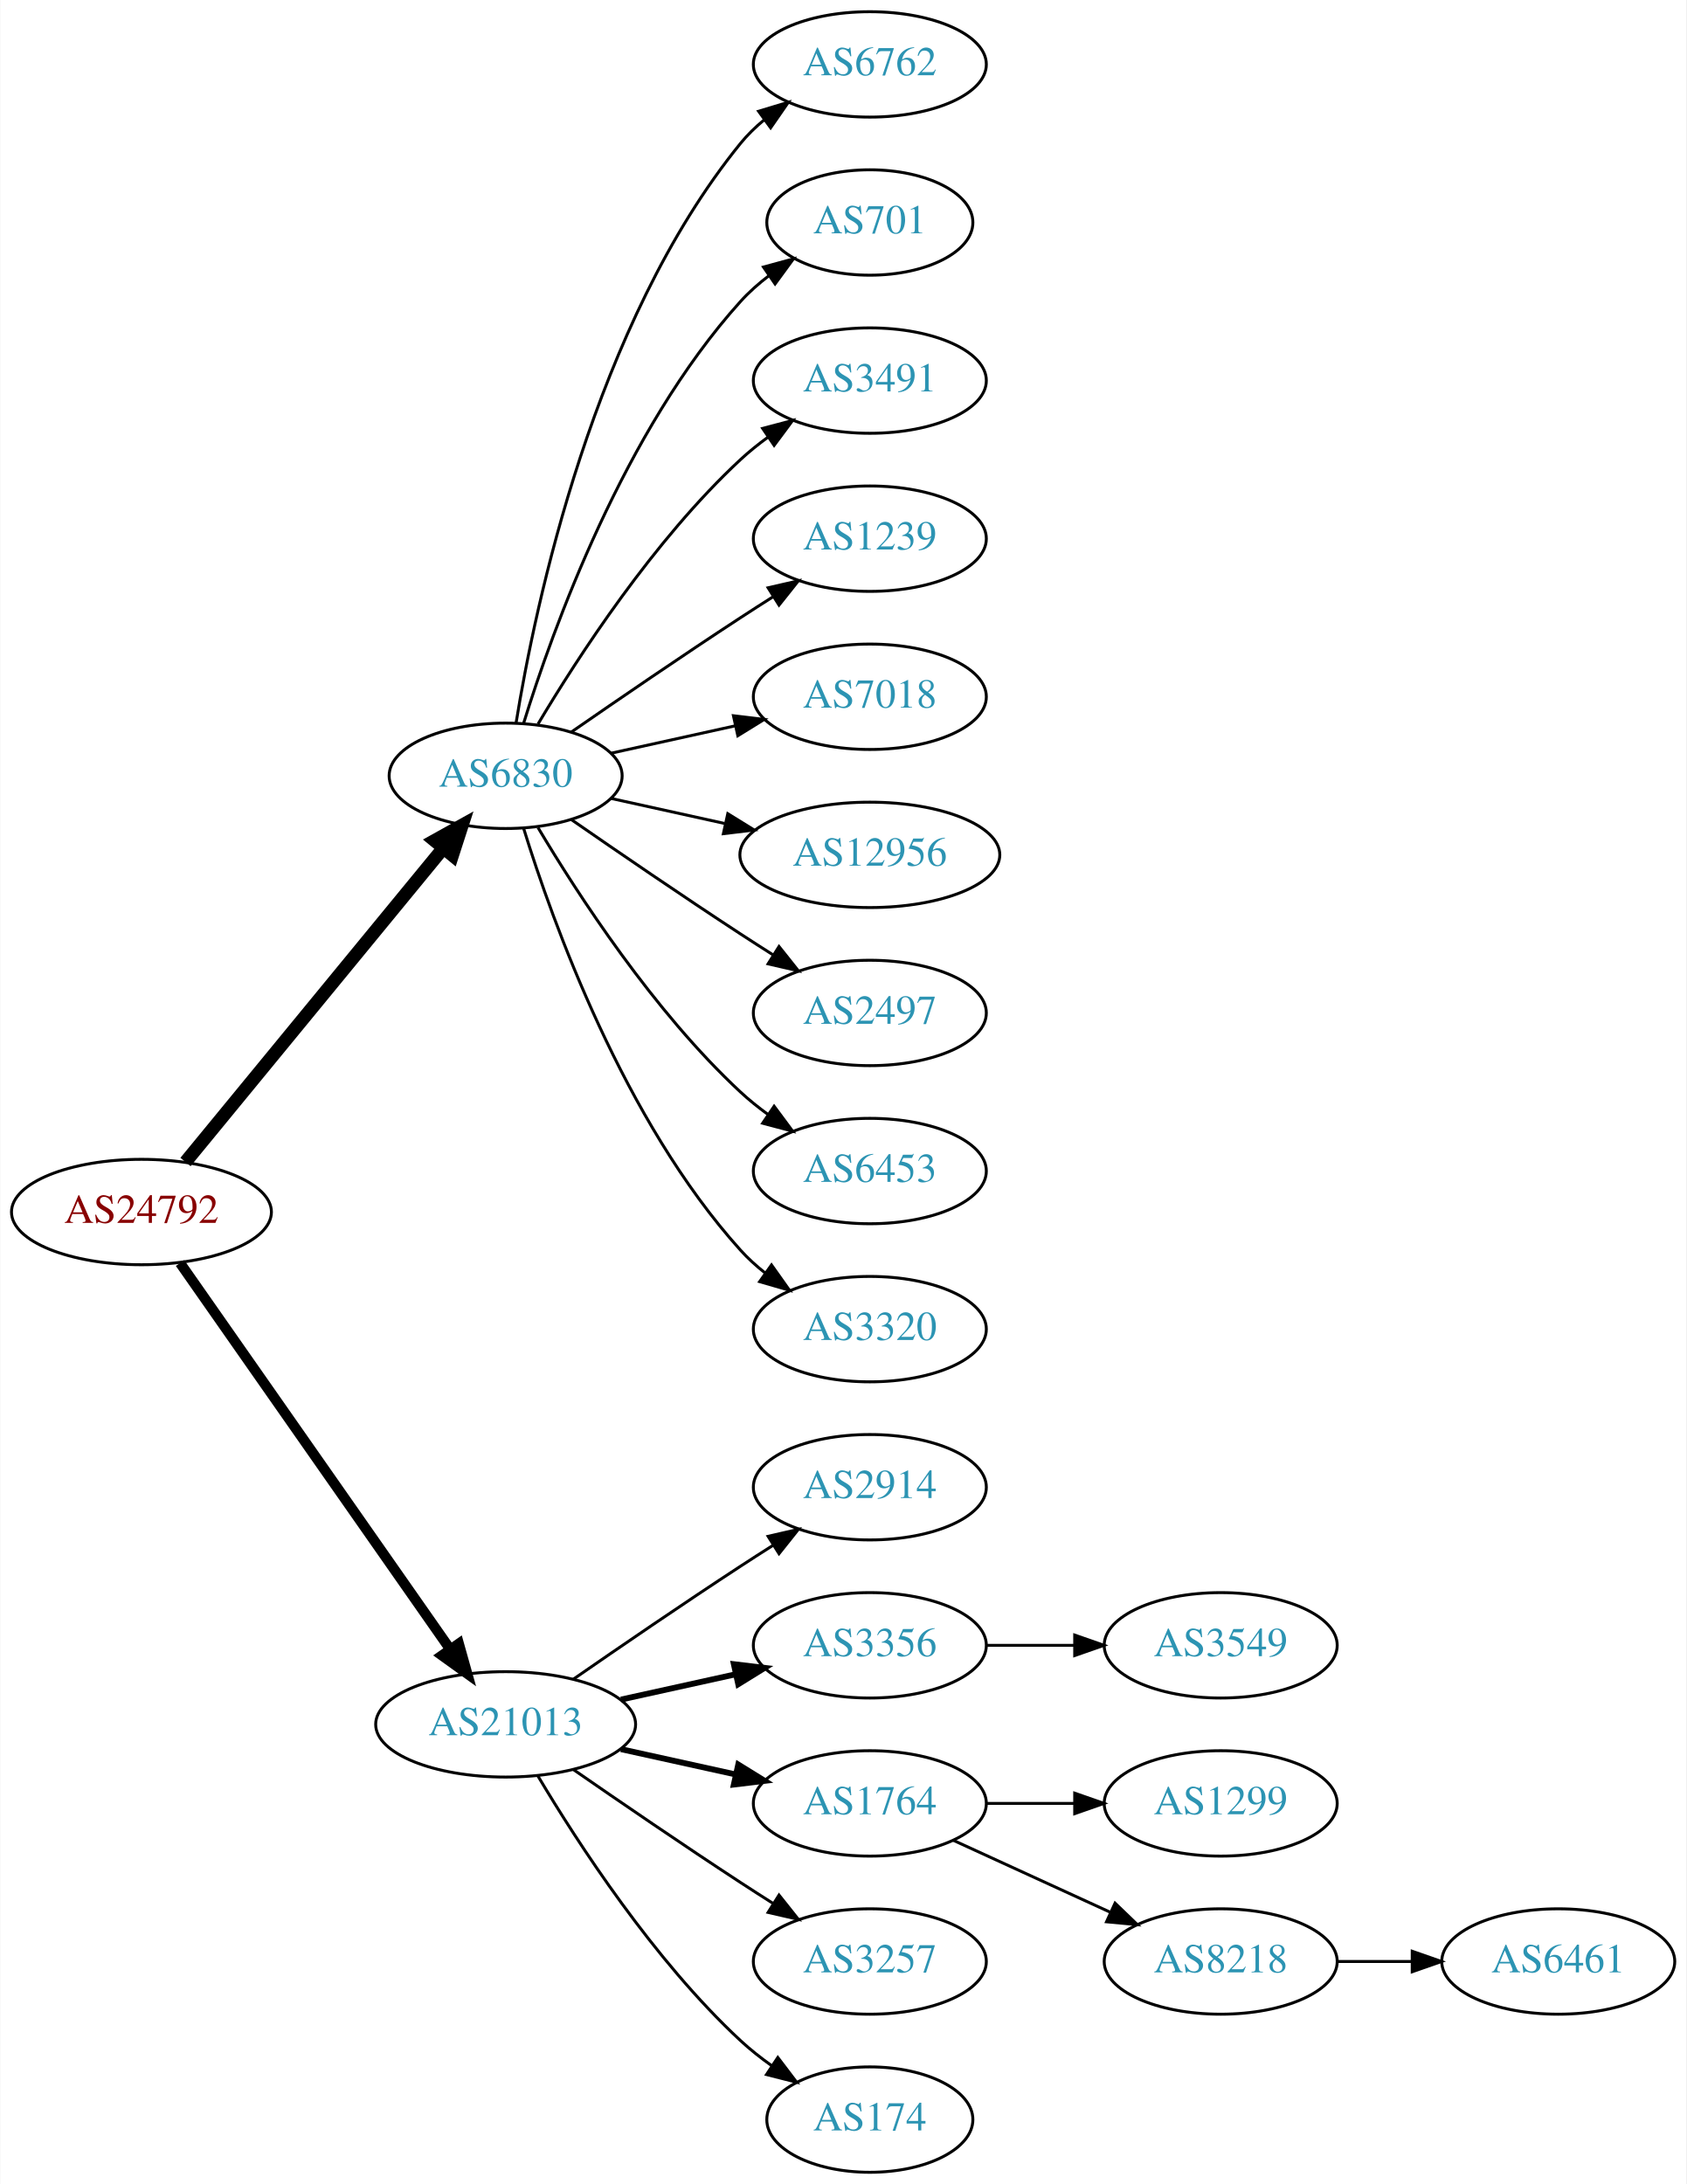
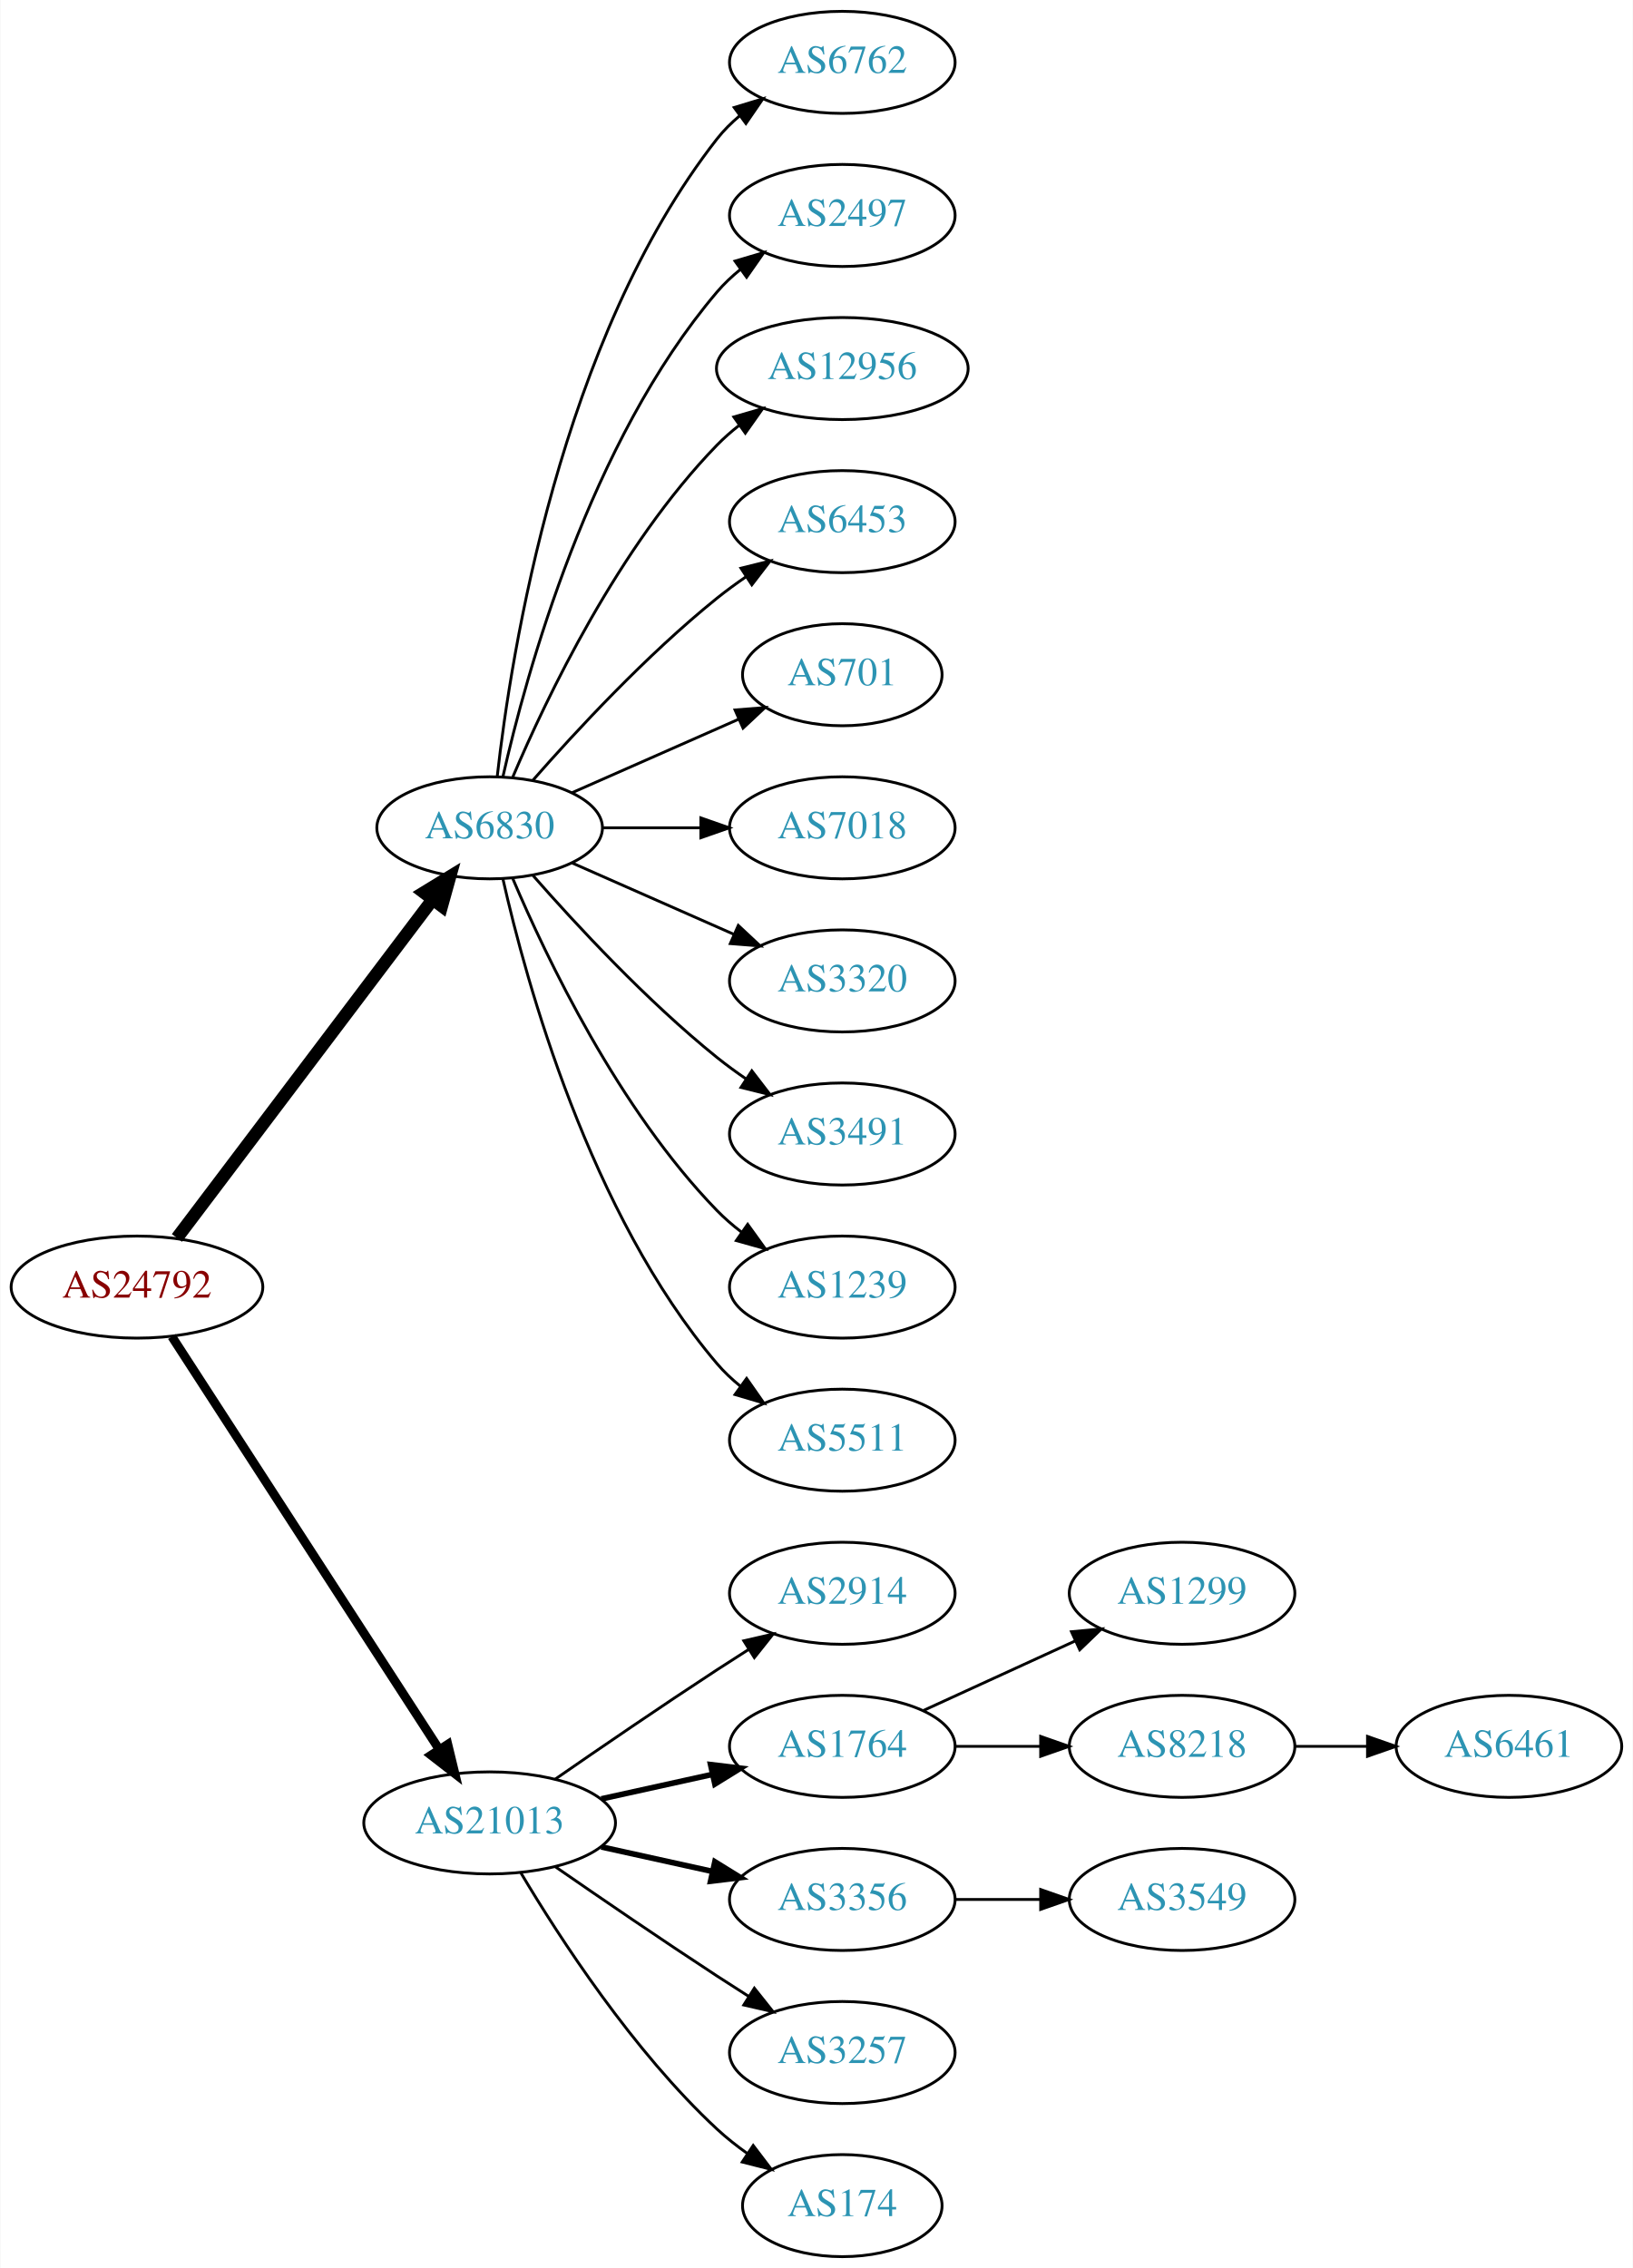
- <svg xmlns="http://www.w3.org/2000/svg" xmlns:xlink="http://www.w3.org/1999/xlink" width="576pt" height="746pt" viewBox="0.00 0.00 575.76 746.00">
-   <g id="graph0" class="graph" transform="scale(1 1) rotate(0) translate(4 742)">
-     <polygon fill="white" stroke="none" points="-4,4 -4,-742 571.762,-742 571.762,4 -4,4" />
+ <svg xmlns="http://www.w3.org/2000/svg" xmlns:xlink="http://www.w3.org/1999/xlink" width="576pt" height="800pt" viewBox="0.00 0.00 575.76 800.00">
+   <g id="graph0" class="graph" transform="scale(1 1) rotate(0) translate(4 796)">
+     <polygon fill="white" stroke="none" points="-4,4 -4,-796 571.762,-796 571.762,4 -4,4" />
    <g id="node1" class="node">
      <g id="a_node1">
        <a xlink:href="/asn/24792" xlink:title="AS24792 ~ KITZNET-AS [AT]">
-           <ellipse fill="#ffffff" stroke="black" cx="44.196" cy="-328" rx="44.393" ry="18" />
-           <text text-anchor="middle" x="44.196" y="-324.3" font-family="Times,serif" font-size="14.00" fill="#880000">AS24792</text>
+           <ellipse fill="#ffffff" stroke="black" cx="44.196" cy="-342" rx="44.393" ry="18" />
+           <text text-anchor="middle" x="44.196" y="-338.3" font-family="Times,serif" font-size="14.00" fill="#880000">AS24792</text>
        </a>
      </g>
    </g>
    <g id="node2" class="node">
      <g id="a_node2">
        <a xlink:href="/asn/6830" xlink:title="AS6830 ~ LGI-UPC [AT]">
-           <ellipse fill="#ffffff" stroke="black" cx="168.588" cy="-477" rx="39.794" ry="18" />
-           <text text-anchor="middle" x="168.588" y="-473.3" font-family="Times,serif" font-size="14.00" fill="#2c94b3">AS6830</text>
+           <ellipse fill="#ffffff" stroke="black" cx="168.588" cy="-504" rx="39.794" ry="18" />
+           <text text-anchor="middle" x="168.588" y="-500.3" font-family="Times,serif" font-size="14.00" fill="#2c94b3">AS6830</text>
        </a>
      </g>
    </g>
    <g id="edge1" class="edge">
-       <path fill="none" stroke="black" stroke-width="4.5" d="M59.236,-345.092C80.816,-371.364 122.247,-421.802 147.155,-452.125" />
-       <polygon fill="black" stroke="black" stroke-width="4.5" points="144.322,-454.879 153.712,-460.107 150.407,-449.881 144.322,-454.879" />
+       <path fill="none" stroke="black" stroke-width="4.5" d="M58.294,-359.337C79.919,-387.96 123.19,-445.233 148.312,-478.486" />
+       <polygon fill="black" stroke="black" stroke-width="4.5" points="145.415,-481.183 154.584,-486.788 151.698,-476.435 145.415,-481.183" />
    </g>
    <g id="node3" class="node">
      <g id="a_node3">
        <a xlink:href="/asn/21013" xlink:title="AS21013 ~ Wels, AT [AT]">
          <ellipse fill="#ffffff" stroke="black" cx="168.588" cy="-153" rx="44.393" ry="18" />
          <text text-anchor="middle" x="168.588" y="-149.3" font-family="Times,serif" font-size="14.00" fill="#2c94b3">AS21013</text>
        </a>
      </g>
    </g>
    <g id="edge2" class="edge">
-       <path fill="none" stroke="black" stroke-width="3.5" d="M57.379,-310.581C79.006,-279.657 124.204,-215.033 149.483,-178.887" />
-       <polygon fill="black" stroke="black" stroke-width="3.5" points="152.591,-180.55 155.455,-170.349 146.855,-176.538 152.591,-180.55" />
+       <path fill="none" stroke="black" stroke-width="3.15" d="M56.491,-324.558C78.077,-291.225 125.293,-218.314 150.664,-179.134" />
+       <polygon fill="black" stroke="black" stroke-width="3.15" points="153.823,-180.696 156.321,-170.4 147.947,-176.891 153.823,-180.696" />
    </g>
    <g id="node4" class="node">
      <g id="a_node4">
        <a xlink:href="/asn/6762" xlink:title="AS6762 ~ TELECOM ITALIA SPARKLE S.p.A. [IT]">
-           <ellipse fill="#ffffff" stroke="black" cx="292.98" cy="-720" rx="39.794" ry="18" />
-           <text text-anchor="middle" x="292.98" y="-716.3" font-family="Times,serif" font-size="14.00" fill="#2c94b3">AS6762</text>
+           <ellipse fill="#ffffff" stroke="black" cx="292.98" cy="-774" rx="39.794" ry="18" />
+           <text text-anchor="middle" x="292.98" y="-770.3" font-family="Times,serif" font-size="14.00" fill="#2c94b3">AS6762</text>
        </a>
      </g>
    </g>
    <g id="edge3" class="edge">
-       <path fill="none" stroke="black" d="M172.169,-495.178C178.624,-534.997 198.695,-631.286 248.784,-693 251.153,-695.918 253.926,-698.612 256.903,-701.075" />
-       <polygon fill="black" stroke="black" points="254.978,-704.003 265.125,-707.052 259.094,-698.341 254.978,-704.003" />
+       <path fill="none" stroke="black" d="M171.268,-522.129C176.098,-565.368 193.439,-676.216 248.784,-747 251.099,-749.961 253.836,-752.683 256.791,-755.164" />
+       <polygon fill="black" stroke="black" points="254.847,-758.078 264.982,-761.165 258.985,-752.432 254.847,-758.078" />
    </g>
    <g id="node5" class="node">
      <g id="a_node5">
-         <a xlink:href="/asn/701" xlink:title="AS701 ~ UUNET [US]">
-           <ellipse fill="#ffffff" stroke="black" cx="292.98" cy="-666" rx="35.194" ry="18" />
-           <text text-anchor="middle" x="292.98" y="-662.3" font-family="Times,serif" font-size="14.00" fill="#2c94b3">AS701</text>
+         <a xlink:href="/asn/2497" xlink:title="AS2497 ~ Internet Initiative Japan Inc. [JP]">
+           <ellipse fill="#ffffff" stroke="black" cx="292.98" cy="-720" rx="39.794" ry="18" />
+           <text text-anchor="middle" x="292.98" y="-716.3" font-family="Times,serif" font-size="14.00" fill="#2c94b3">AS2497</text>
        </a>
      </g>
    </g>
    <g id="edge4" class="edge">
-       <path fill="none" stroke="black" d="M174.726,-494.94C184.629,-526.979 208.966,-594.812 248.784,-639 251.648,-642.178 254.972,-645.119 258.48,-647.8" />
-       <polygon fill="black" stroke="black" points="256.646,-650.786 266.869,-653.569 260.613,-645.018 256.646,-650.786" />
+       <path fill="none" stroke="black" d="M173.282,-522.075C181.422,-558.148 203.855,-640.14 248.784,-693 251.219,-695.864 254.035,-698.521 257.04,-700.961" />
+       <polygon fill="black" stroke="black" points="255.139,-703.905 265.3,-706.906 259.228,-698.224 255.139,-703.905" />
    </g>
    <g id="node6" class="node">
      <g id="a_node6">
-         <a xlink:href="/asn/3491" xlink:title="AS3491 ~ PCCW Global, Inc. [US]">
-           <ellipse fill="#ffffff" stroke="black" cx="292.98" cy="-612" rx="39.794" ry="18" />
-           <text text-anchor="middle" x="292.98" y="-608.3" font-family="Times,serif" font-size="14.00" fill="#2c94b3">AS3491</text>
+         <a xlink:href="/asn/12956" xlink:title="AS12956 ~ TELXIUS [ES]">
+           <ellipse fill="#ffffff" stroke="black" cx="292.98" cy="-666" rx="44.393" ry="18" />
+           <text text-anchor="middle" x="292.98" y="-662.3" font-family="Times,serif" font-size="14.00" fill="#2c94b3">AS12956</text>
        </a>
      </g>
    </g>
    <g id="edge5" class="edge">
-       <path fill="none" stroke="black" d="M179.634,-494.671C193.205,-517.472 219.137,-557.472 248.784,-585 251.691,-587.699 254.904,-590.28 258.228,-592.703" />
-       <polygon fill="black" stroke="black" points="256.363,-595.667 266.606,-598.375 260.287,-589.87 256.363,-595.667" />
+       <path fill="none" stroke="black" d="M176.779,-521.975C188.546,-549.682 214.12,-603.348 248.784,-639 251.2,-641.485 253.889,-643.842 256.71,-646.051" />
+       <polygon fill="black" stroke="black" points="254.717,-648.929 264.894,-651.873 258.774,-643.225 254.717,-648.929" />
    </g>
    <g id="node7" class="node">
      <g id="a_node7">
-         <a xlink:href="/asn/1239" xlink:title="AS1239 ~ Sprint [US]">
-           <ellipse fill="#ffffff" stroke="black" cx="292.98" cy="-558" rx="39.794" ry="18" />
-           <text text-anchor="middle" x="292.98" y="-554.3" font-family="Times,serif" font-size="14.00" fill="#2c94b3">AS1239</text>
+         <a xlink:href="/asn/6453" xlink:title="AS6453 ~ TATA COMMUNICATIONS (AMERICA) INC [US]">
+           <ellipse fill="#ffffff" stroke="black" cx="292.98" cy="-612" rx="39.794" ry="18" />
+           <text text-anchor="middle" x="292.98" y="-608.3" font-family="Times,serif" font-size="14.00" fill="#2c94b3">AS6453</text>
        </a>
      </g>
    </g>
    <g id="edge6" class="edge">
-       <path fill="none" stroke="black" d="M190.945,-491.901C206.796,-502.877 228.999,-518.079 248.784,-531 252.366,-533.339 256.137,-535.759 259.897,-538.144" />
-       <polygon fill="black" stroke="black" points="258.23,-541.231 268.558,-543.596 261.959,-535.307 258.23,-541.231" />
+       <path fill="none" stroke="black" d="M183.74,-520.663C198.842,-537.894 223.963,-565.024 248.784,-585 252.04,-587.62 255.565,-590.192 259.149,-592.646" />
+       <polygon fill="black" stroke="black" points="257.237,-595.577 267.522,-598.121 261.068,-589.719 257.237,-595.577" />
    </g>
    <g id="node8" class="node">
      <g id="a_node8">
+         <a xlink:href="/asn/701" xlink:title="AS701 ~ UUNET [US]">
+           <ellipse fill="#ffffff" stroke="black" cx="292.98" cy="-558" rx="35.194" ry="18" />
+           <text text-anchor="middle" x="292.98" y="-554.3" font-family="Times,serif" font-size="14.00" fill="#2c94b3">AS701</text>
+         </a>
+       </g>
+     </g>
+     <g id="edge7" class="edge">
+       <path fill="none" stroke="black" d="M197.667,-516.389C215.096,-524.078 237.653,-534.031 256.337,-542.274" />
+       <polygon fill="black" stroke="black" points="255.145,-545.573 265.707,-546.408 257.97,-539.169 255.145,-545.573" />
+     </g>
+     <g id="node9" class="node">
+       <g id="a_node9">
        <a xlink:href="/asn/7018" xlink:title="AS7018 ~ AT&amp;T Services, Inc. [US]">
          <ellipse fill="#ffffff" stroke="black" cx="292.98" cy="-504" rx="39.794" ry="18" />
          <text text-anchor="middle" x="292.98" y="-500.3" font-family="Times,serif" font-size="14.00" fill="#2c94b3">AS7018</text>
        </a>
      </g>
    </g>
-     <g id="edge7" class="edge">
-       <path fill="none" stroke="black" d="M204.661,-484.737C217.848,-487.646 233.028,-490.995 246.994,-494.076" />
-       <polygon fill="black" stroke="black" points="246.383,-497.525 256.903,-496.262 247.891,-490.69 246.383,-497.525" />
-     </g>
-     <g id="node9" class="node">
-       <g id="a_node9">
-         <a xlink:href="/asn/12956" xlink:title="AS12956 ~ TELXIUS [ES]">
-           <ellipse fill="#ffffff" stroke="black" cx="292.98" cy="-450" rx="44.393" ry="18" />
-           <text text-anchor="middle" x="292.98" y="-446.3" font-family="Times,serif" font-size="14.00" fill="#2c94b3">AS12956</text>
-         </a>
-       </g>
-     </g>
    <g id="edge8" class="edge">
-       <path fill="none" stroke="black" d="M204.661,-469.263C216.7,-466.607 230.4,-463.585 243.321,-460.734" />
-       <polygon fill="black" stroke="black" points="244.459,-464.068 253.47,-458.495 242.951,-457.232 244.459,-464.068" />
+       <path fill="none" stroke="black" d="M208.314,-504C219.252,-504 231.303,-504 242.769,-504" />
+       <polygon fill="black" stroke="black" points="243.087,-507.5 253.087,-504 243.087,-500.5 243.087,-507.5" />
    </g>
    <g id="node10" class="node">
      <g id="a_node10">
-         <a xlink:href="/asn/2497" xlink:title="AS2497 ~ Internet Initiative Japan Inc. [JP]">
-           <ellipse fill="#ffffff" stroke="black" cx="292.98" cy="-396" rx="39.794" ry="18" />
-           <text text-anchor="middle" x="292.98" y="-392.3" font-family="Times,serif" font-size="14.00" fill="#2c94b3">AS2497</text>
+         <a xlink:href="/asn/3320" xlink:title="AS3320 ~ DTAG [DE]">
+           <ellipse fill="#ffffff" stroke="black" cx="292.98" cy="-450" rx="39.794" ry="18" />
+           <text text-anchor="middle" x="292.98" y="-446.3" font-family="Times,serif" font-size="14.00" fill="#2c94b3">AS3320</text>
        </a>
      </g>
    </g>
    <g id="edge9" class="edge">
-       <path fill="none" stroke="black" d="M190.945,-462.099C206.796,-451.123 228.999,-435.921 248.784,-423 252.366,-420.661 256.137,-418.241 259.897,-415.856" />
-       <polygon fill="black" stroke="black" points="261.959,-418.693 268.558,-410.404 258.23,-412.769 261.959,-418.693" />
+       <path fill="none" stroke="black" d="M197.667,-491.611C214.615,-484.134 236.413,-474.517 254.782,-466.412" />
+       <polygon fill="black" stroke="black" points="256.296,-469.57 264.032,-462.331 253.47,-463.166 256.296,-469.57" />
    </g>
    <g id="node11" class="node">
      <g id="a_node11">
-         <a xlink:href="/asn/6453" xlink:title="AS6453 ~ TATA COMMUNICATIONS (AMERICA) INC [US]">
-           <ellipse fill="#ffffff" stroke="black" cx="292.98" cy="-342" rx="39.794" ry="18" />
-           <text text-anchor="middle" x="292.98" y="-338.3" font-family="Times,serif" font-size="14.00" fill="#2c94b3">AS6453</text>
+         <a xlink:href="/asn/3491" xlink:title="AS3491 ~ PCCW Global, Inc. [US]">
+           <ellipse fill="#ffffff" stroke="black" cx="292.98" cy="-396" rx="39.794" ry="18" />
+           <text text-anchor="middle" x="292.98" y="-392.3" font-family="Times,serif" font-size="14.00" fill="#2c94b3">AS3491</text>
        </a>
      </g>
    </g>
    <g id="edge10" class="edge">
-       <path fill="none" stroke="black" d="M179.634,-459.329C193.205,-436.528 219.137,-396.528 248.784,-369 251.691,-366.301 254.904,-363.72 258.228,-361.297" />
-       <polygon fill="black" stroke="black" points="260.287,-364.13 266.606,-355.625 256.363,-358.333 260.287,-364.13" />
+       <path fill="none" stroke="black" d="M183.74,-487.337C198.842,-470.106 223.963,-442.976 248.784,-423 252.04,-420.38 255.565,-417.808 259.149,-415.354" />
+       <polygon fill="black" stroke="black" points="261.068,-418.281 267.522,-409.879 257.237,-412.423 261.068,-418.281" />
    </g>
    <g id="node12" class="node">
      <g id="a_node12">
-         <a xlink:href="/asn/3320" xlink:title="AS3320 ~ DTAG [DE]">
-           <ellipse fill="#ffffff" stroke="black" cx="292.98" cy="-288" rx="39.794" ry="18" />
-           <text text-anchor="middle" x="292.98" y="-284.3" font-family="Times,serif" font-size="14.00" fill="#2c94b3">AS3320</text>
+         <a xlink:href="/asn/1239" xlink:title="AS1239 ~ Sprint [US]">
+           <ellipse fill="#ffffff" stroke="black" cx="292.98" cy="-342" rx="39.794" ry="18" />
+           <text text-anchor="middle" x="292.98" y="-338.3" font-family="Times,serif" font-size="14.00" fill="#2c94b3">AS1239</text>
        </a>
      </g>
    </g>
    <g id="edge11" class="edge">
-       <path fill="none" stroke="black" d="M174.726,-459.06C184.629,-427.021 208.966,-359.188 248.784,-315 251.3,-312.208 254.172,-309.599 257.211,-307.188" />
-       <polygon fill="black" stroke="black" points="259.394,-309.93 265.519,-301.285 255.34,-304.224 259.394,-309.93" />
+       <path fill="none" stroke="black" d="M176.779,-486.025C188.546,-458.318 214.12,-404.652 248.784,-369 251.404,-366.305 254.345,-363.761 257.428,-361.392" />
+       <polygon fill="black" stroke="black" points="259.603,-364.141 265.796,-355.545 255.594,-358.403 259.603,-364.141" />
    </g>
    <g id="node13" class="node">
      <g id="a_node13">
+         <a xlink:href="/asn/5511" xlink:title="AS5511 ~ Orange S.A. [FR]">
+           <ellipse fill="#ffffff" stroke="black" cx="292.98" cy="-288" rx="39.794" ry="18" />
+           <text text-anchor="middle" x="292.98" y="-284.3" font-family="Times,serif" font-size="14.00" fill="#2c94b3">AS5511</text>
+         </a>
+       </g>
+     </g>
+     <g id="edge12" class="edge">
+       <path fill="none" stroke="black" d="M173.282,-485.925C181.422,-449.852 203.855,-367.86 248.784,-315 251.219,-312.136 254.035,-309.479 257.04,-307.039" />
+       <polygon fill="black" stroke="black" points="259.228,-309.776 265.3,-301.094 255.139,-304.095 259.228,-309.776" />
+     </g>
+     <g id="node14" class="node">
+       <g id="a_node14">
        <a xlink:href="/asn/2914" xlink:title="AS2914 ~ NTT America, Inc. [US]">
          <ellipse fill="#ffffff" stroke="black" cx="292.98" cy="-234" rx="39.794" ry="18" />
          <text text-anchor="middle" x="292.98" y="-230.3" font-family="Times,serif" font-size="14.00" fill="#2c94b3">AS2914</text>
        </a>
      </g>
    </g>
-     <g id="edge12" class="edge">
+     <g id="edge13" class="edge">
      <path fill="none" stroke="black" d="M191.619,-168.367C207.421,-179.305 229.278,-194.261 248.784,-207 252.366,-209.339 256.137,-211.759 259.897,-214.144" />
      <polygon fill="black" stroke="black" points="258.23,-217.231 268.558,-219.596 261.959,-211.307 258.23,-217.231" />
-     </g>
-     <g id="node14" class="node">
-       <g id="a_node14">
-         <a xlink:href="/asn/3356" xlink:title="AS3356 ~ Level 3 Parent, LLC [US]">
-           <ellipse fill="#ffffff" stroke="black" cx="292.98" cy="-180" rx="39.794" ry="18" />
-           <text text-anchor="middle" x="292.98" y="-176.3" font-family="Times,serif" font-size="14.00" fill="#2c94b3">AS3356</text>
-         </a>
-       </g>
-     </g>
-     <g id="edge13" class="edge">
-       <path fill="none" stroke="black" stroke-width="2" d="M207.978,-161.469C220.369,-164.202 234.216,-167.257 247.036,-170.085" />
-       <polygon fill="black" stroke="black" stroke-width="2" points="246.532,-173.558 257.051,-172.295 248.04,-166.722 246.532,-173.558" />
    </g>
    <g id="node15" class="node">
      <g id="a_node15">
        <a xlink:href="/asn/1764" xlink:title="AS1764 ~ NEXTLAYER-AS [AT]">
+           <ellipse fill="#ffffff" stroke="black" cx="292.98" cy="-180" rx="39.794" ry="18" />
+           <text text-anchor="middle" x="292.98" y="-176.3" font-family="Times,serif" font-size="14.00" fill="#2c94b3">AS1764</text>
+         </a>
+       </g>
+     </g>
+     <g id="edge14" class="edge">
+       <path fill="none" stroke="black" stroke-width="2" d="M207.978,-161.469C220.369,-164.202 234.216,-167.257 247.036,-170.085" />
+       <polygon fill="black" stroke="black" stroke-width="2" points="246.532,-173.558 257.051,-172.295 248.04,-166.722 246.532,-173.558" />
+     </g>
+     <g id="node16" class="node">
+       <g id="a_node16">
+         <a xlink:href="/asn/3356" xlink:title="AS3356 ~ Level 3 Parent, LLC [US]">
          <ellipse fill="#ffffff" stroke="black" cx="292.98" cy="-126" rx="39.794" ry="18" />
-           <text text-anchor="middle" x="292.98" y="-122.3" font-family="Times,serif" font-size="14.00" fill="#2c94b3">AS1764</text>
-         </a>
-       </g>
-     </g>
-     <g id="edge14" class="edge">
+           <text text-anchor="middle" x="292.98" y="-122.3" font-family="Times,serif" font-size="14.00" fill="#2c94b3">AS3356</text>
+         </a>
+       </g>
+     </g>
+     <g id="edge15" class="edge">
      <path fill="none" stroke="black" stroke-width="2" d="M207.978,-144.531C220.369,-141.798 234.216,-138.743 247.036,-135.915" />
      <polygon fill="black" stroke="black" stroke-width="2" points="248.04,-139.278 257.051,-133.705 246.532,-132.442 248.04,-139.278" />
    </g>
-     <g id="node16" class="node">
-       <g id="a_node16">
+     <g id="node17" class="node">
+       <g id="a_node17">
        <a xlink:href="/asn/3257" xlink:title="AS3257 ~ GTT [DE]">
          <ellipse fill="#ffffff" stroke="black" cx="292.98" cy="-72" rx="39.794" ry="18" />
          <text text-anchor="middle" x="292.98" y="-68.3" font-family="Times,serif" font-size="14.00" fill="#2c94b3">AS3257</text>
        </a>
      </g>
    </g>
-     <g id="edge15" class="edge">
+     <g id="edge16" class="edge">
      <path fill="none" stroke="black" d="M191.619,-137.633C207.421,-126.695 229.278,-111.739 248.784,-99 252.366,-96.661 256.137,-94.241 259.897,-91.856" />
      <polygon fill="black" stroke="black" points="261.959,-94.693 268.558,-86.404 258.23,-88.769 261.959,-94.693" />
    </g>
-     <g id="node17" class="node">
-       <g id="a_node17">
+     <g id="node18" class="node">
+       <g id="a_node18">
        <a xlink:href="/asn/174" xlink:title="AS174 ~ Cogent Communications [US]">
          <ellipse fill="#ffffff" stroke="black" cx="292.98" cy="-18" rx="35.194" ry="18" />
          <text text-anchor="middle" x="292.98" y="-14.3" font-family="Times,serif" font-size="14.00" fill="#2c94b3">AS174</text>
        </a>
      </g>
    </g>
-     <g id="edge16" class="edge">
+     <g id="edge17" class="edge">
      <path fill="none" stroke="black" d="M179.634,-135.329C193.205,-112.528 219.137,-72.528 248.784,-45 252.081,-41.938 255.774,-39.028 259.575,-36.328" />
      <polygon fill="black" stroke="black" points="261.549,-39.218 267.956,-30.78 257.686,-33.381 261.549,-39.218" />
-     </g>
-     <g id="node18" class="node">
-       <g id="a_node18">
-         <a xlink:href="/asn/3549" xlink:title="AS3549 ~ Level 3 Parent, LLC [US]">
-           <ellipse fill="#ffffff" stroke="black" cx="412.823" cy="-180" rx="39.794" ry="18" />
-           <text text-anchor="middle" x="412.823" y="-176.3" font-family="Times,serif" font-size="14.00" fill="#2c94b3">AS3549</text>
-         </a>
-       </g>
-     </g>
-     <g id="edge17" class="edge">
-       <path fill="none" stroke="black" d="M332.893,-180C342.446,-180 352.796,-180 362.759,-180" />
-       <polygon fill="black" stroke="black" points="362.951,-183.5 372.951,-180 362.951,-176.5 362.951,-183.5" />
    </g>
    <g id="node19" class="node">
      <g id="a_node19">
        <a xlink:href="/asn/1299" xlink:title="AS1299 ~ Telia Carrier [EU]">
-           <ellipse fill="#ffffff" stroke="black" cx="412.823" cy="-126" rx="39.794" ry="18" />
-           <text text-anchor="middle" x="412.823" y="-122.3" font-family="Times,serif" font-size="14.00" fill="#2c94b3">AS1299</text>
+           <ellipse fill="#ffffff" stroke="black" cx="412.823" cy="-234" rx="39.794" ry="18" />
+           <text text-anchor="middle" x="412.823" y="-230.3" font-family="Times,serif" font-size="14.00" fill="#2c94b3">AS1299</text>
        </a>
      </g>
    </g>
    <g id="edge18" class="edge">
-       <path fill="none" stroke="black" d="M332.893,-126C342.446,-126 352.796,-126 362.759,-126" />
-       <polygon fill="black" stroke="black" points="362.951,-129.5 372.951,-126 362.951,-122.5 362.951,-129.5" />
+       <path fill="none" stroke="black" d="M321.609,-192.661C337.566,-199.973 357.837,-209.261 375.119,-217.181" />
+       <polygon fill="black" stroke="black" points="373.818,-220.435 384.367,-221.419 376.734,-214.071 373.818,-220.435" />
    </g>
    <g id="node20" class="node">
      <g id="a_node20">
        <a xlink:href="/asn/8218" xlink:title="AS8218 ~ legacy Neotelecoms [FR]">
-           <ellipse fill="#ffffff" stroke="black" cx="412.823" cy="-72" rx="39.794" ry="18" />
-           <text text-anchor="middle" x="412.823" y="-68.3" font-family="Times,serif" font-size="14.00" fill="#2c94b3">AS8218</text>
+           <ellipse fill="#ffffff" stroke="black" cx="412.823" cy="-180" rx="39.794" ry="18" />
+           <text text-anchor="middle" x="412.823" y="-176.3" font-family="Times,serif" font-size="14.00" fill="#2c94b3">AS8218</text>
        </a>
      </g>
    </g>
    <g id="edge19" class="edge">
-       <path fill="none" stroke="black" d="M321.609,-113.339C337.566,-106.027 357.837,-96.739 375.119,-88.819" />
-       <polygon fill="black" stroke="black" points="376.734,-91.929 384.367,-84.581 373.818,-85.565 376.734,-91.929" />
+       <path fill="none" stroke="black" d="M332.893,-180C342.446,-180 352.796,-180 362.759,-180" />
+       <polygon fill="black" stroke="black" points="362.951,-183.5 372.951,-180 362.951,-176.5 362.951,-183.5" />
+     </g>
+     <g id="node22" class="node">
+       <g id="a_node22">
+         <a xlink:href="/asn/3549" xlink:title="AS3549 ~ Level 3 Parent, LLC [US]">
+           <ellipse fill="#ffffff" stroke="black" cx="412.823" cy="-126" rx="39.794" ry="18" />
+           <text text-anchor="middle" x="412.823" y="-122.3" font-family="Times,serif" font-size="14.00" fill="#2c94b3">AS3549</text>
+         </a>
+       </g>
+     </g>
+     <g id="edge21" class="edge">
+       <path fill="none" stroke="black" d="M332.893,-126C342.446,-126 352.796,-126 362.759,-126" />
+       <polygon fill="black" stroke="black" points="362.951,-129.5 372.951,-126 362.951,-122.5 362.951,-129.5" />
    </g>
    <g id="node21" class="node">
      <g id="a_node21">
        <a xlink:href="/asn/6461" xlink:title="AS6461 ~ Zayo Bandwidth [US]">
-           <ellipse fill="#ffffff" stroke="black" cx="528.116" cy="-72" rx="39.794" ry="18" />
-           <text text-anchor="middle" x="528.116" y="-68.3" font-family="Times,serif" font-size="14.00" fill="#2c94b3">AS6461</text>
+           <ellipse fill="#ffffff" stroke="black" cx="528.116" cy="-180" rx="39.794" ry="18" />
+           <text text-anchor="middle" x="528.116" y="-176.3" font-family="Times,serif" font-size="14.00" fill="#2c94b3">AS6461</text>
        </a>
      </g>
    </g>
    <g id="edge20" class="edge">
-       <path fill="none" stroke="black" d="M452.495,-72C460.698,-72 469.462,-72 477.994,-72" />
-       <polygon fill="black" stroke="black" points="478.233,-75.5 488.233,-72 478.233,-68.5 478.233,-75.5" />
+       <path fill="none" stroke="black" d="M452.495,-180C460.698,-180 469.462,-180 477.994,-180" />
+       <polygon fill="black" stroke="black" points="478.233,-183.5 488.233,-180 478.233,-176.5 478.233,-183.5" />
    </g>
  </g>
</svg>
